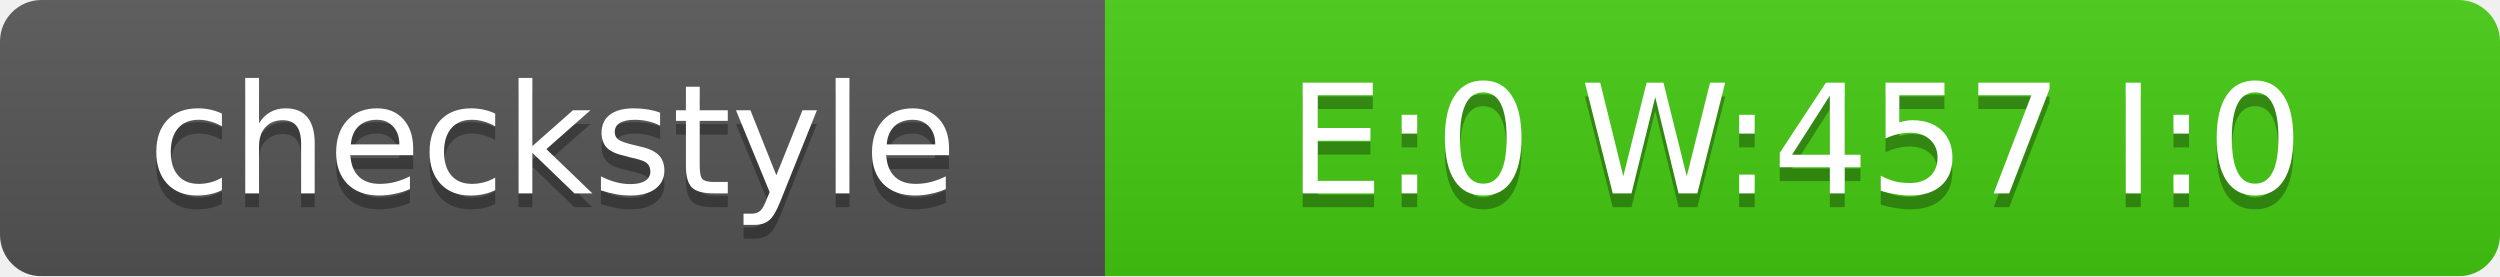
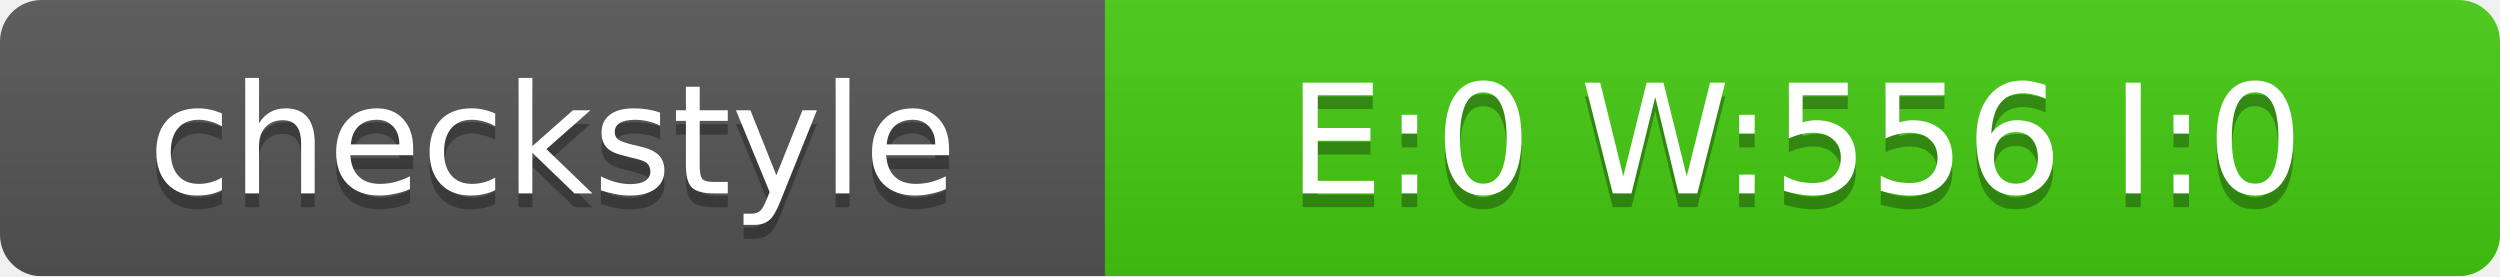
<svg xmlns="http://www.w3.org/2000/svg" width="181" height="20">
  <linearGradient id="smooth" x2="0" y2="100%">
    <stop offset="0" stop-color="#bbb" stop-opacity=".1" />
    <stop offset="1" stop-opacity=".1" />
  </linearGradient>
  <mask id="round">
    <rect width="181" height="20" rx="3" fill="#fff" />
  </mask>
  <g mask="url(#round)">
    <rect width="80" height="20" fill="#555" />
    <rect x="80" width="101" height="20" fill="#4C1" />
    <rect width="181" height="20" fill="url(#smooth)" />
  </g>
  <g fill="#fff" text-anchor="middle" font-family="DejaVu Sans,Verdana,Geneva,sans-serif" font-size="11">
    <text x="40" y="15" fill="#010101" fill-opacity=".3">checkstyle</text>
    <text x="40" y="14">checkstyle</text>
-     <text x="130" y="15" fill="#010101" fill-opacity=".3">E:0 W:457 I:0</text>
-     <text x="130" y="14">E:0 W:457 I:0</text>
+     <text x="130" y="15" fill="#010101" fill-opacity=".3">E:0 W:556 I:0</text>
+     <text x="130" y="14">E:0 W:556 I:0</text>
  </g>
</svg>
